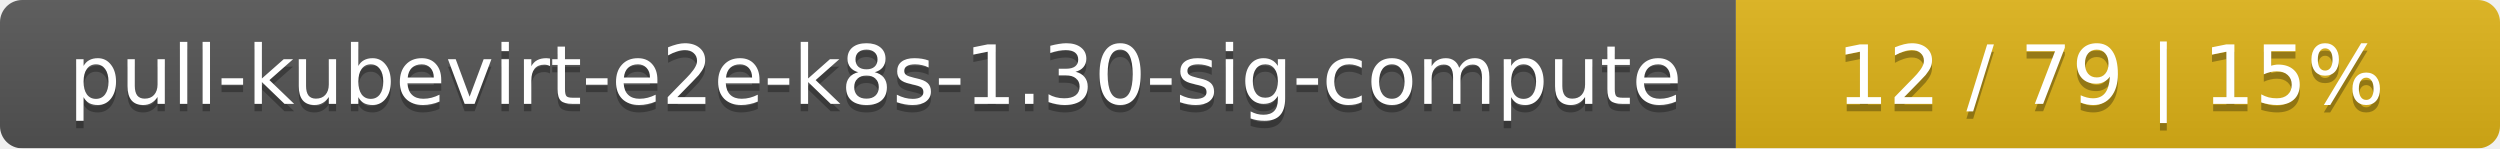
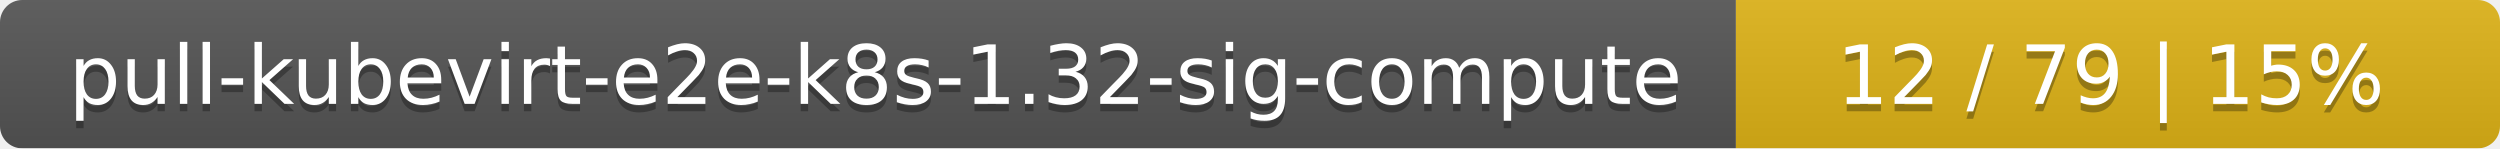
<svg xmlns="http://www.w3.org/2000/svg" width="337" height="20">
  <linearGradient id="smooth" x2="0" y2="100%">
    <stop offset="0" stop-color="#bbb" stop-opacity=".1" />
    <stop offset="1" stop-opacity=".1" />
  </linearGradient>
  <mask id="round">
    <rect width="337" height="20" rx="3" fill="#fff" />
  </mask>
  <g mask="url(#round)">
    <rect width="234" height="20" fill="#555" />
    <rect x="234" width="103" height="20" fill="#dfb317" />
    <rect width="337" height="20" fill="url(#smooth)" />
  </g>
  <g fill="#fff" text-anchor="middle" font-family="DejaVu Sans,Verdana,Geneva,sans-serif" font-size="11">
-     <text x="118" y="15" fill="#010101" fill-opacity=".3">pull-kubevirt-e2e-k8s-1.30-sig-compute</text>
-     <text x="118" y="14">pull-kubevirt-e2e-k8s-1.30-sig-compute</text>
+     <text x="118" y="15" fill="#010101" fill-opacity=".3">pull-kubevirt-e2e-k8s-1.32-sig-compute</text>
+     <text x="118" y="14">pull-kubevirt-e2e-k8s-1.32-sig-compute</text>
    <text x="284.5" y="15" fill="#010101" fill-opacity=".3">12 / 79    |    15%</text>
    <text x="284.5" y="14">12 / 79    |    15%</text>
  </g>
</svg>
